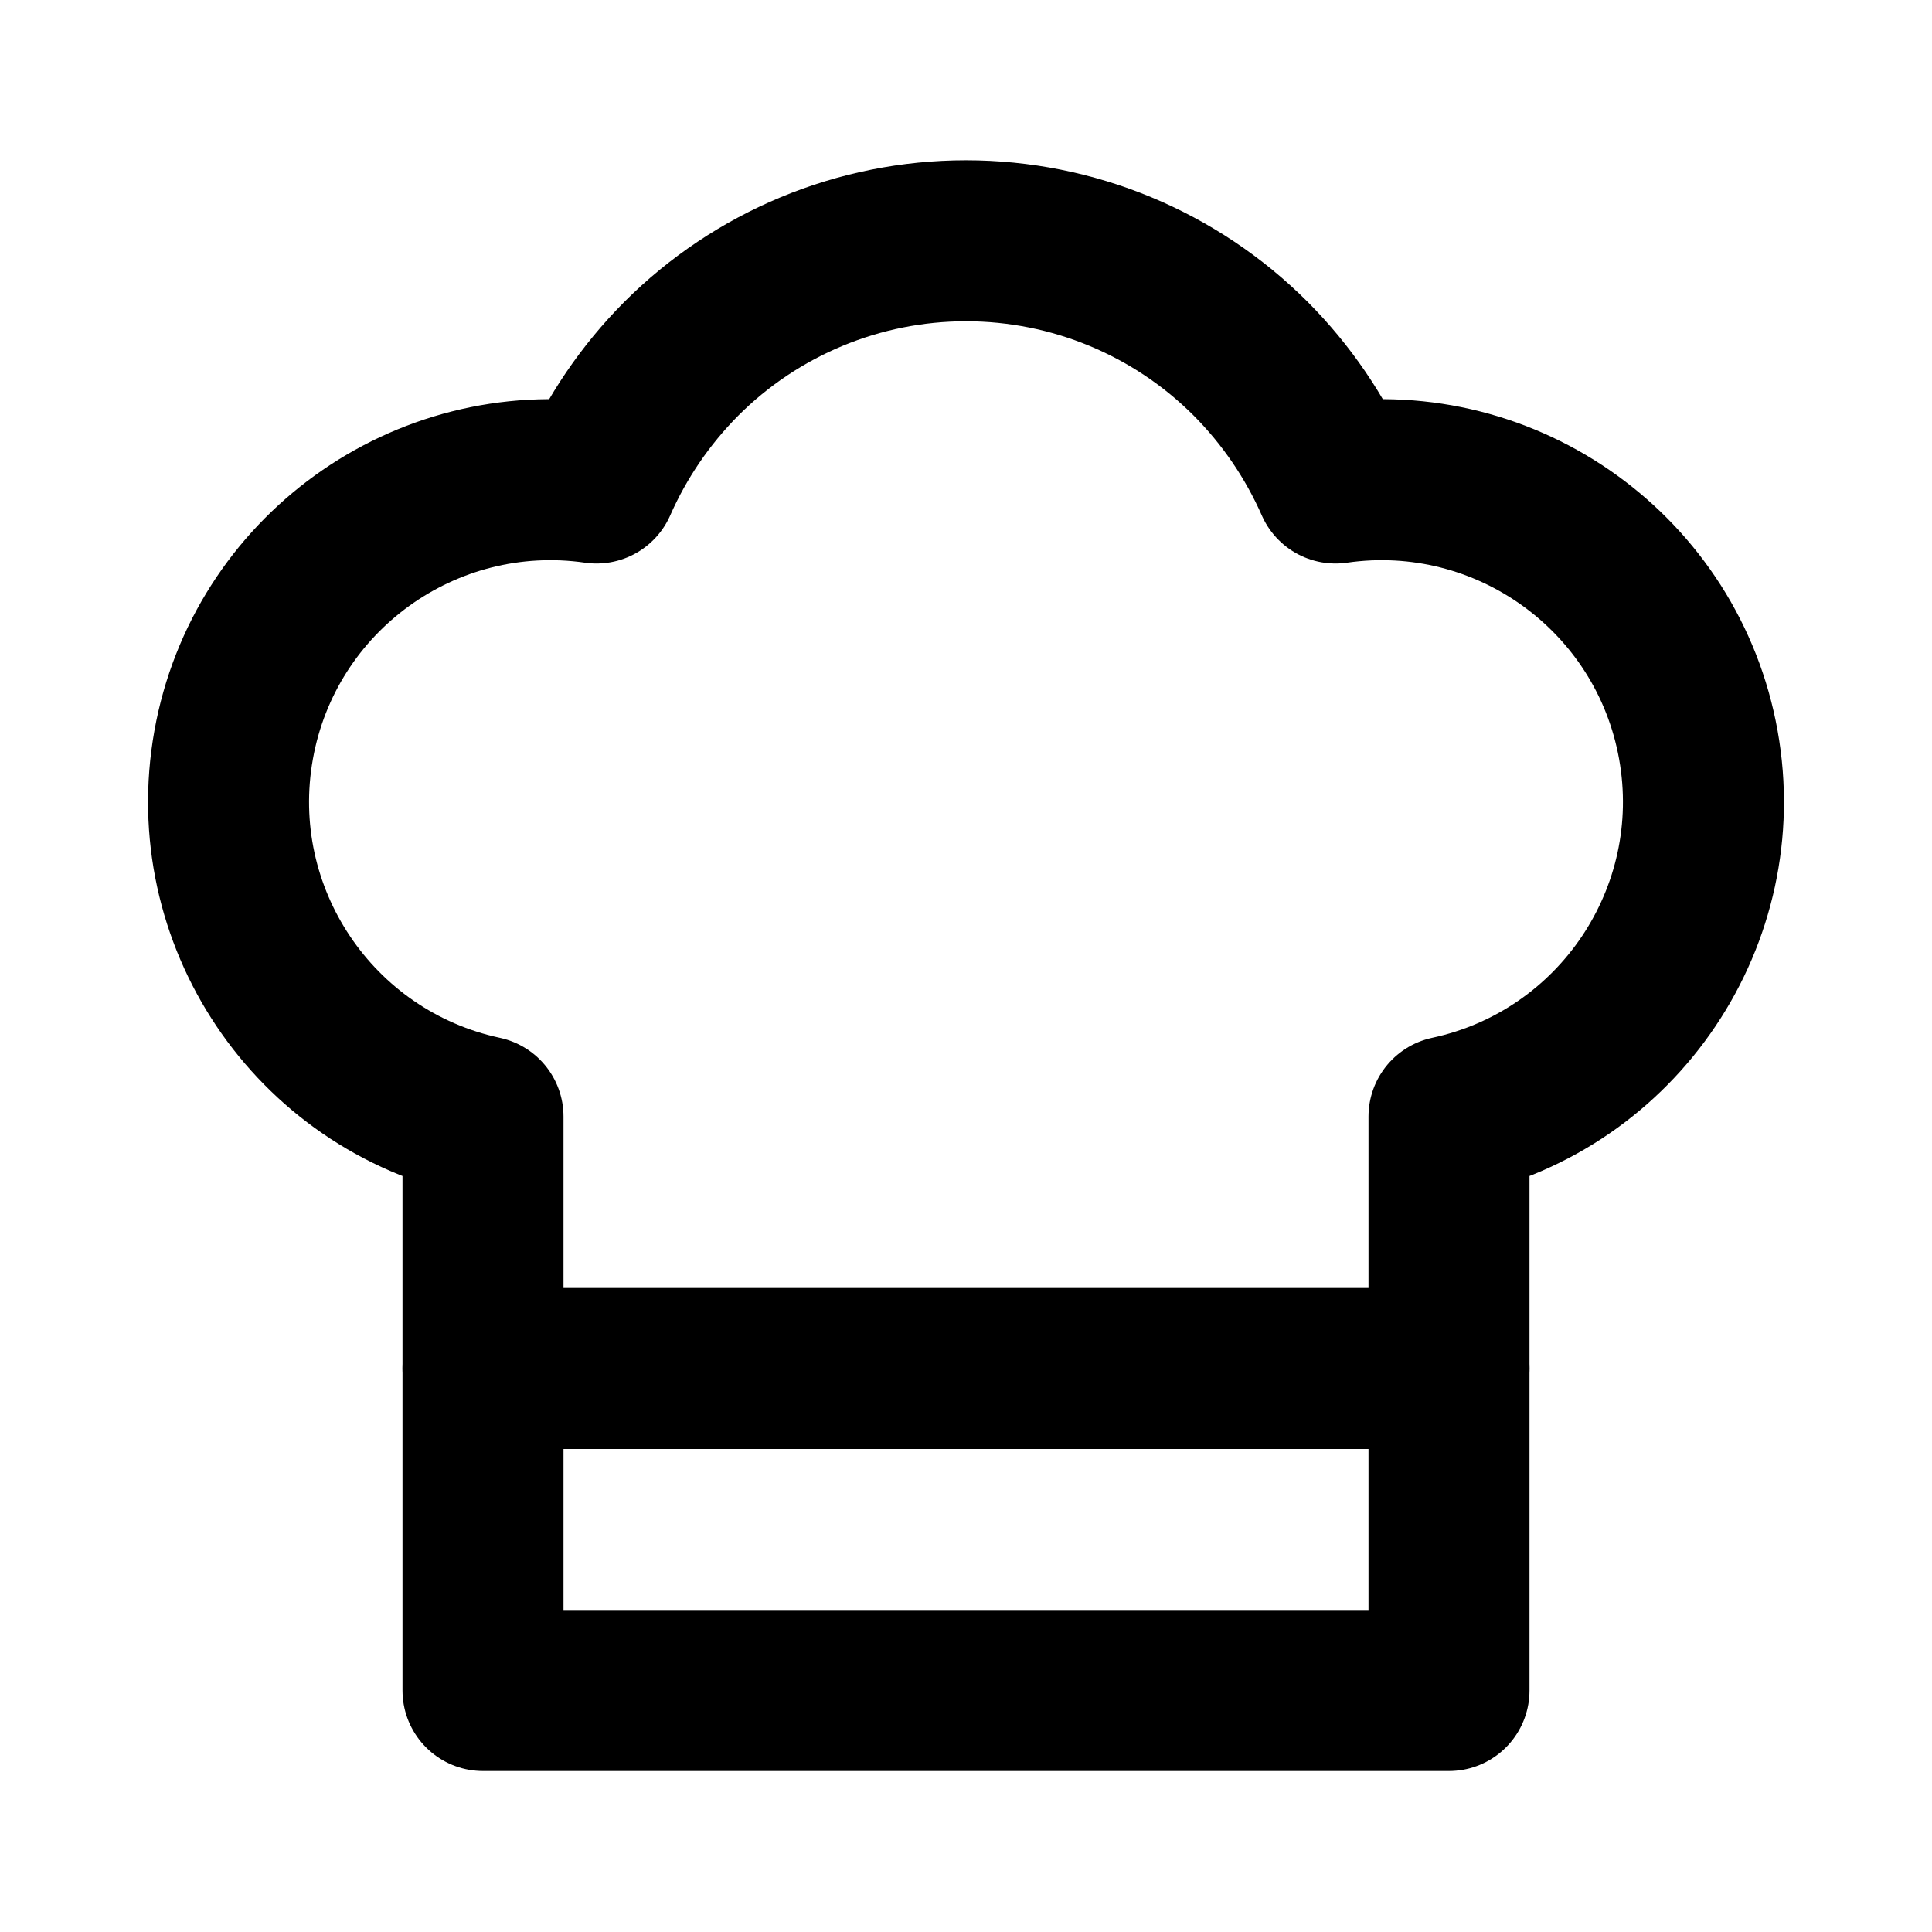
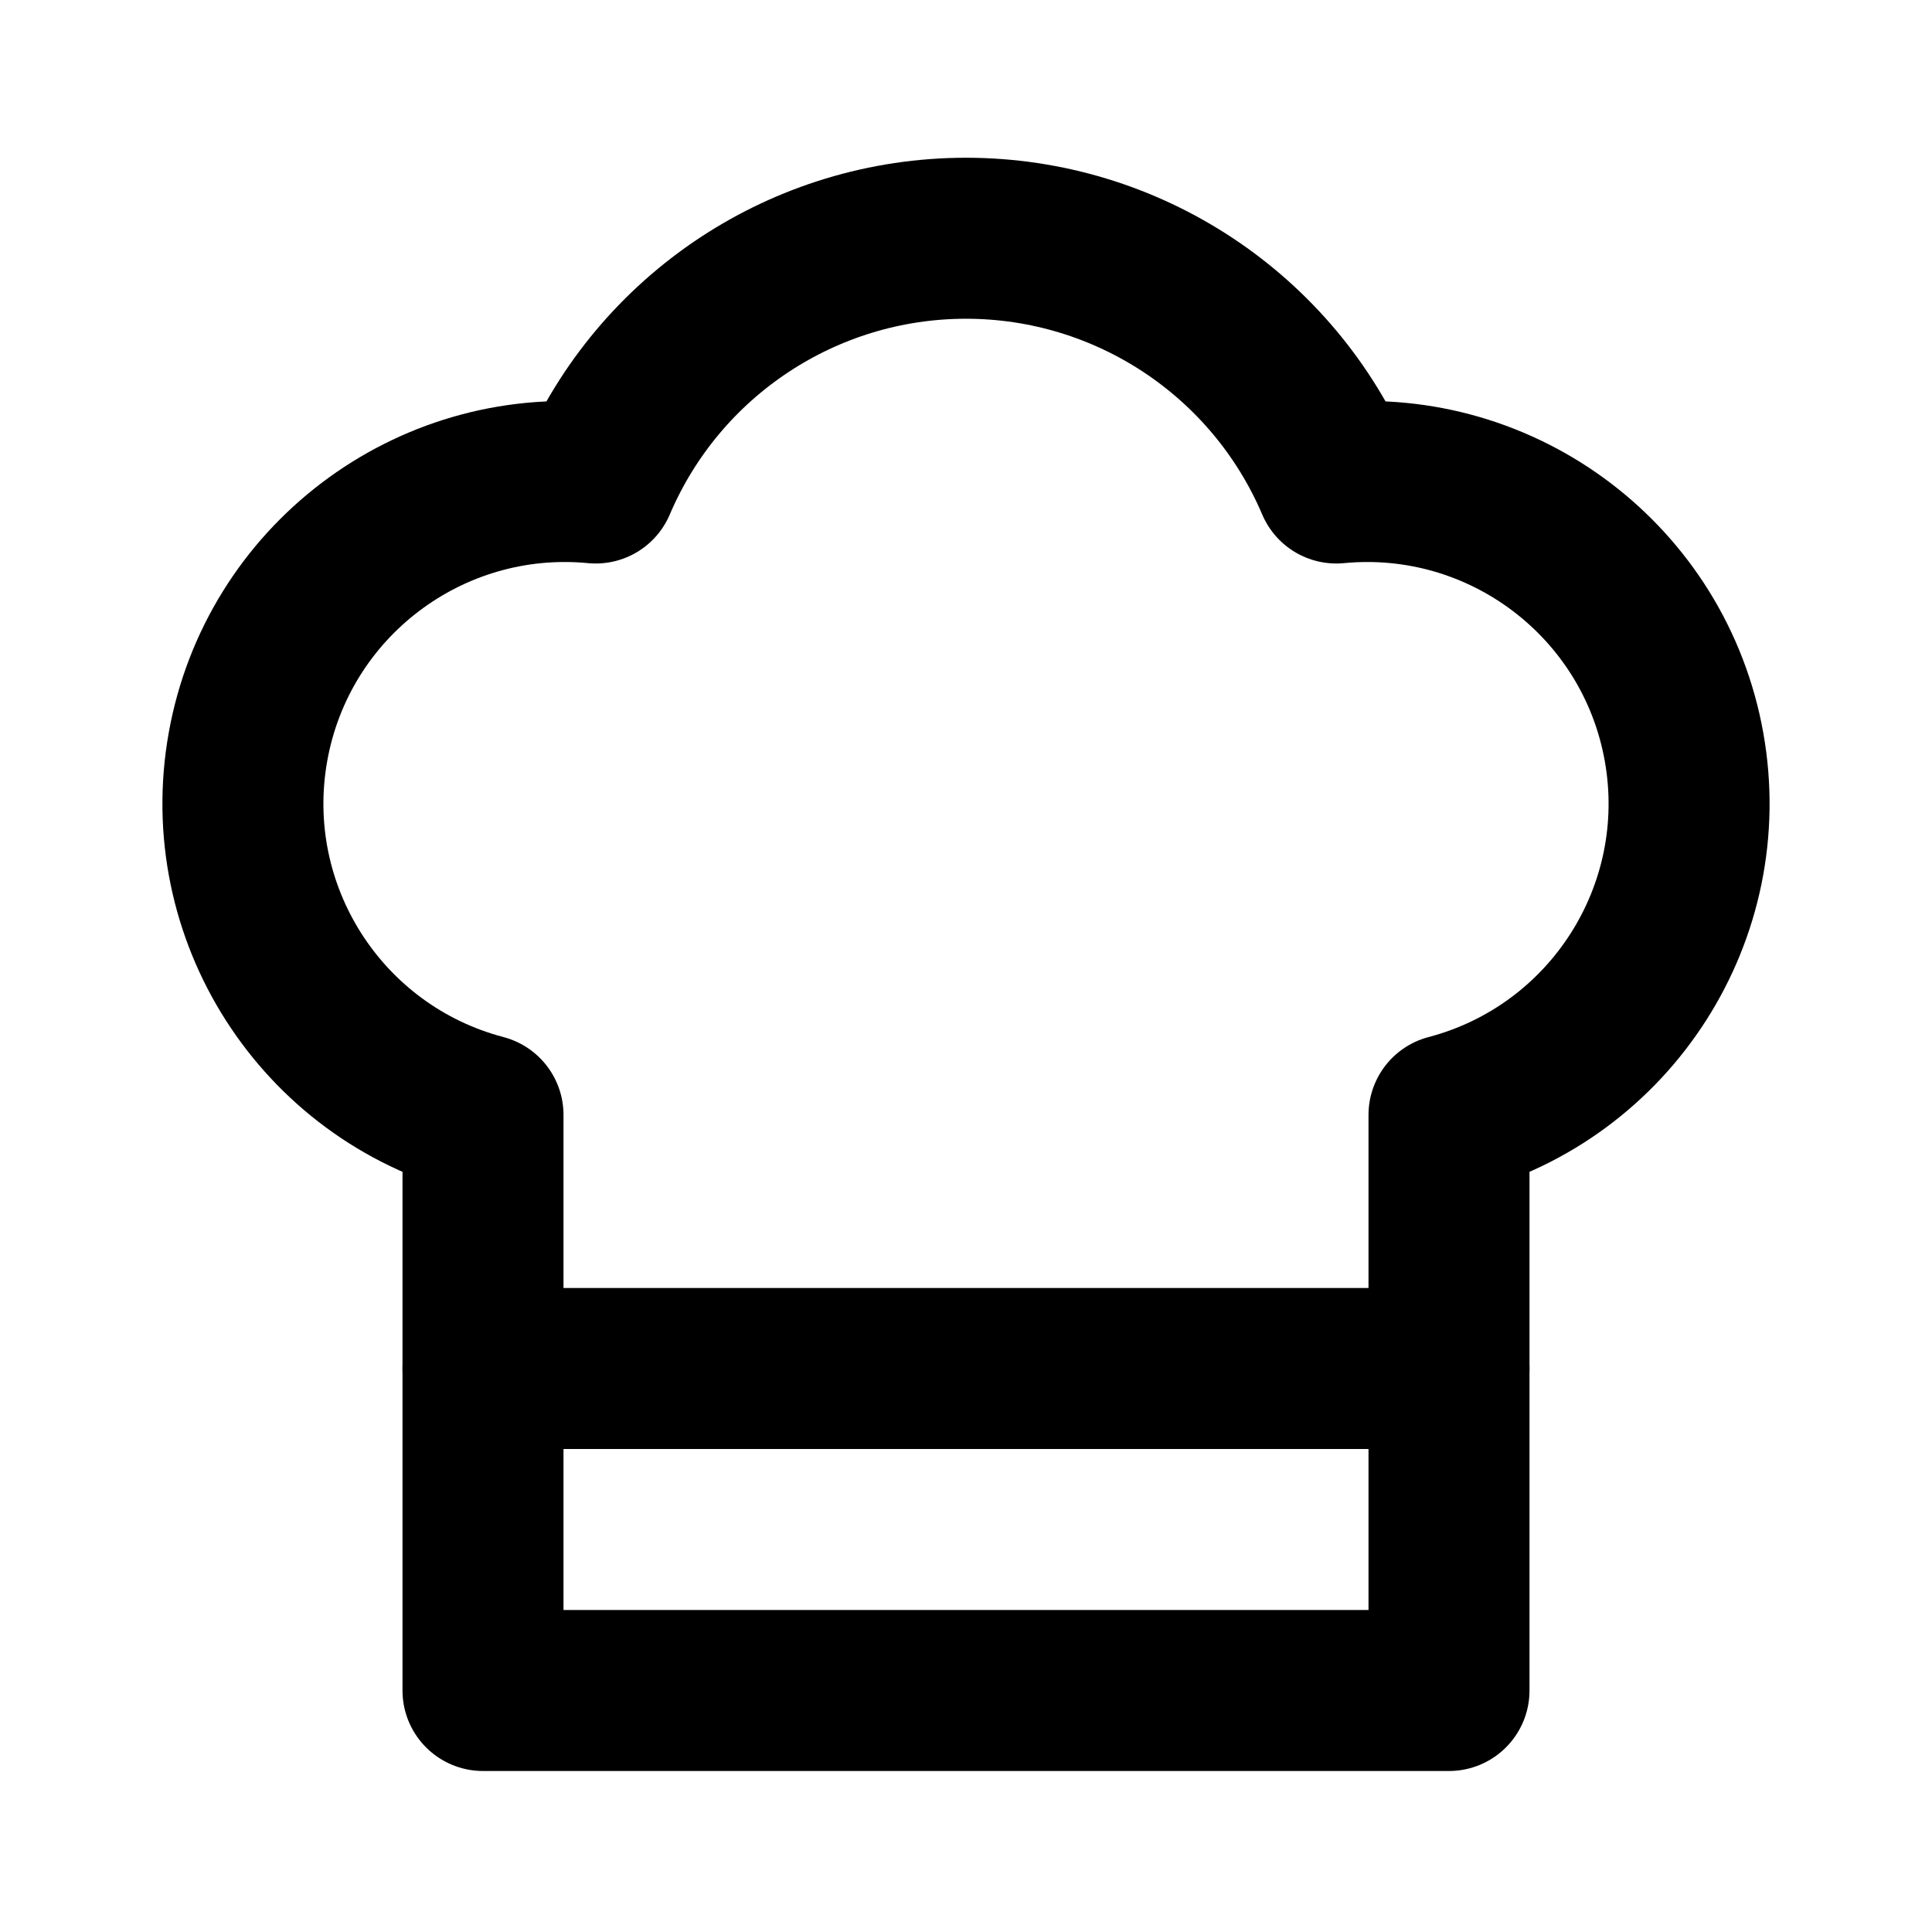
<svg xmlns="http://www.w3.org/2000/svg" width="24" height="24" viewBox="0 0 24 24" fill="none" stroke="currentColor" stroke-width="2" stroke-linecap="round" stroke-linejoin="round">
-   <path d="M6 13.87A4 4 0 0 1 7.41 6a5.11 5.11 0 0 1 1.05-1.54 5 5 0 0 1 7.08 0A5.11 5.11 0 0 1 16.59 6 4 4 0 0 1 18 13.87V21H6Z" />
-   <line x1="6" x2="18" y1="17" y2="17" />
+   <path d="M6 13.85A4 4 0 0 1 7.4 6a5 5 0 0 1 9.2 0 4 4 0 0 1 1.4 7.85V21H6Z" />
+   <path d="M6 17h12" />
</svg>
